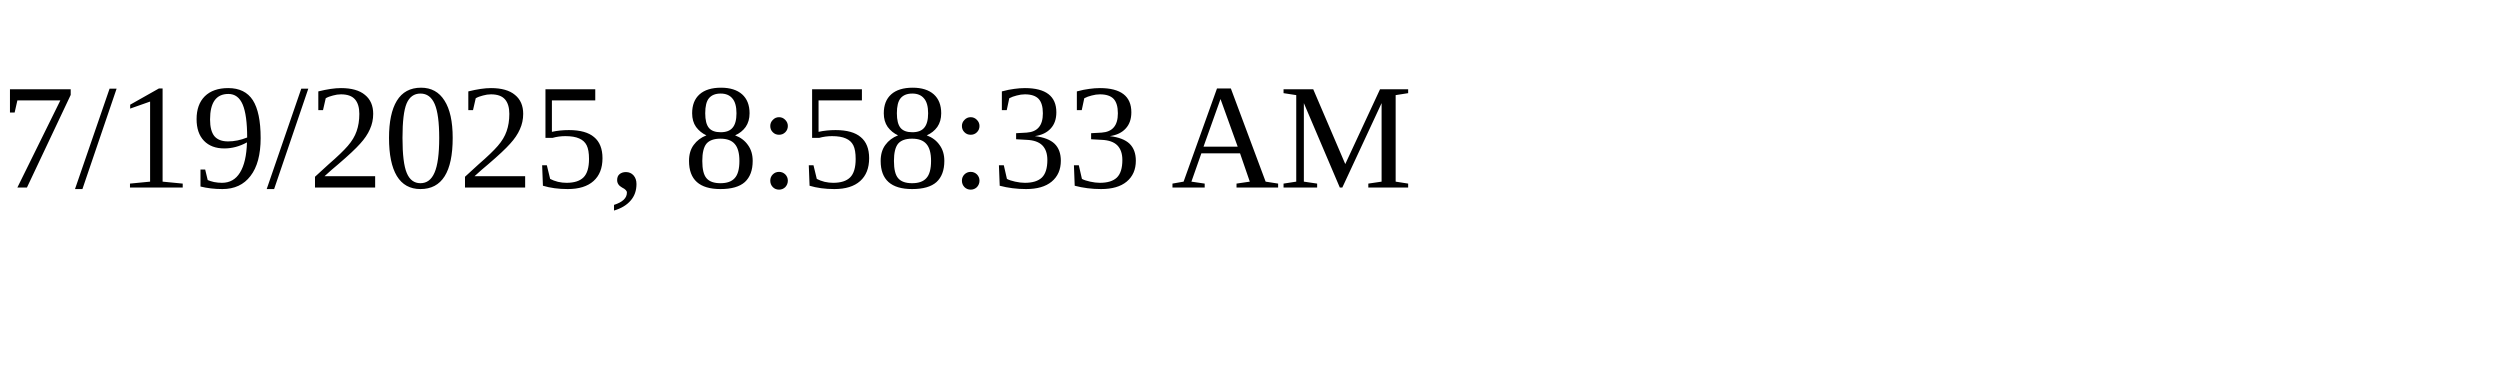
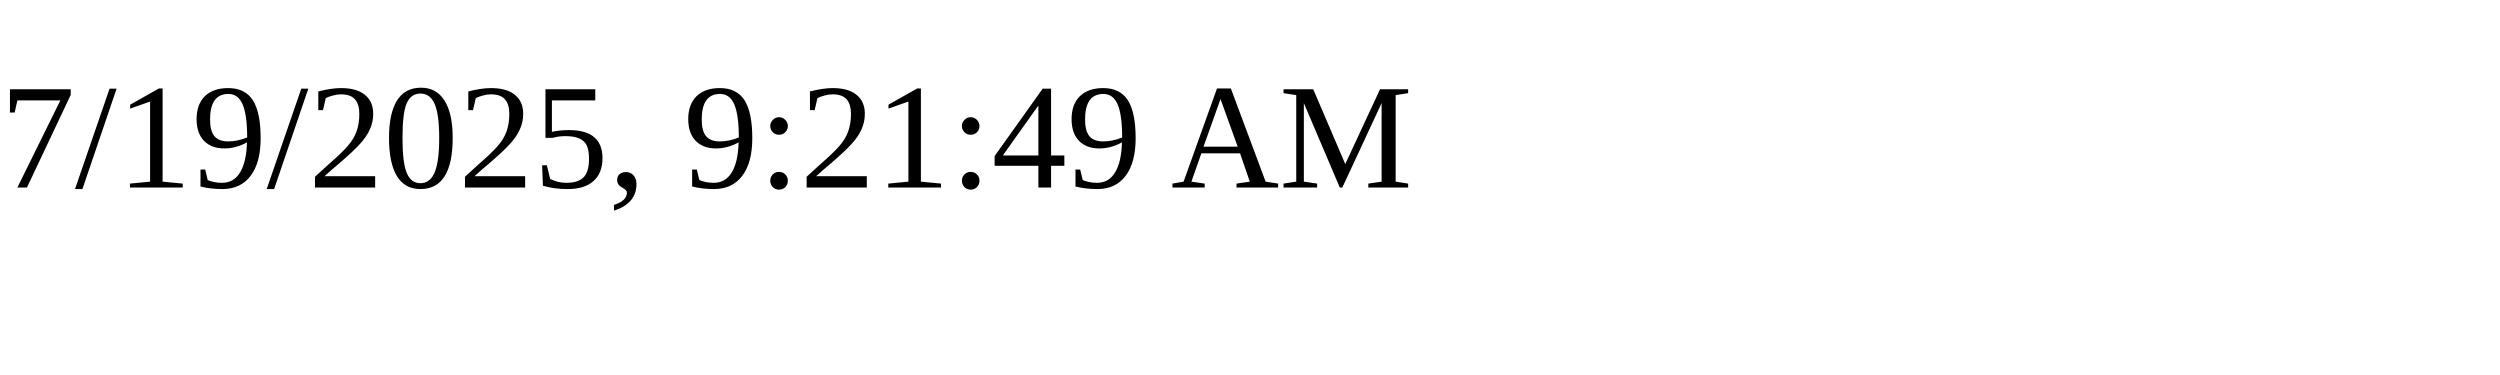
<svg xmlns="http://www.w3.org/2000/svg" height="30" width="200">
-   <text x="0" y="15">7/19/2025, 8:58:33 AM</text>
+   <text x="0" y="15">7/19/2025, 9:21:49 AM</text>
</svg>
